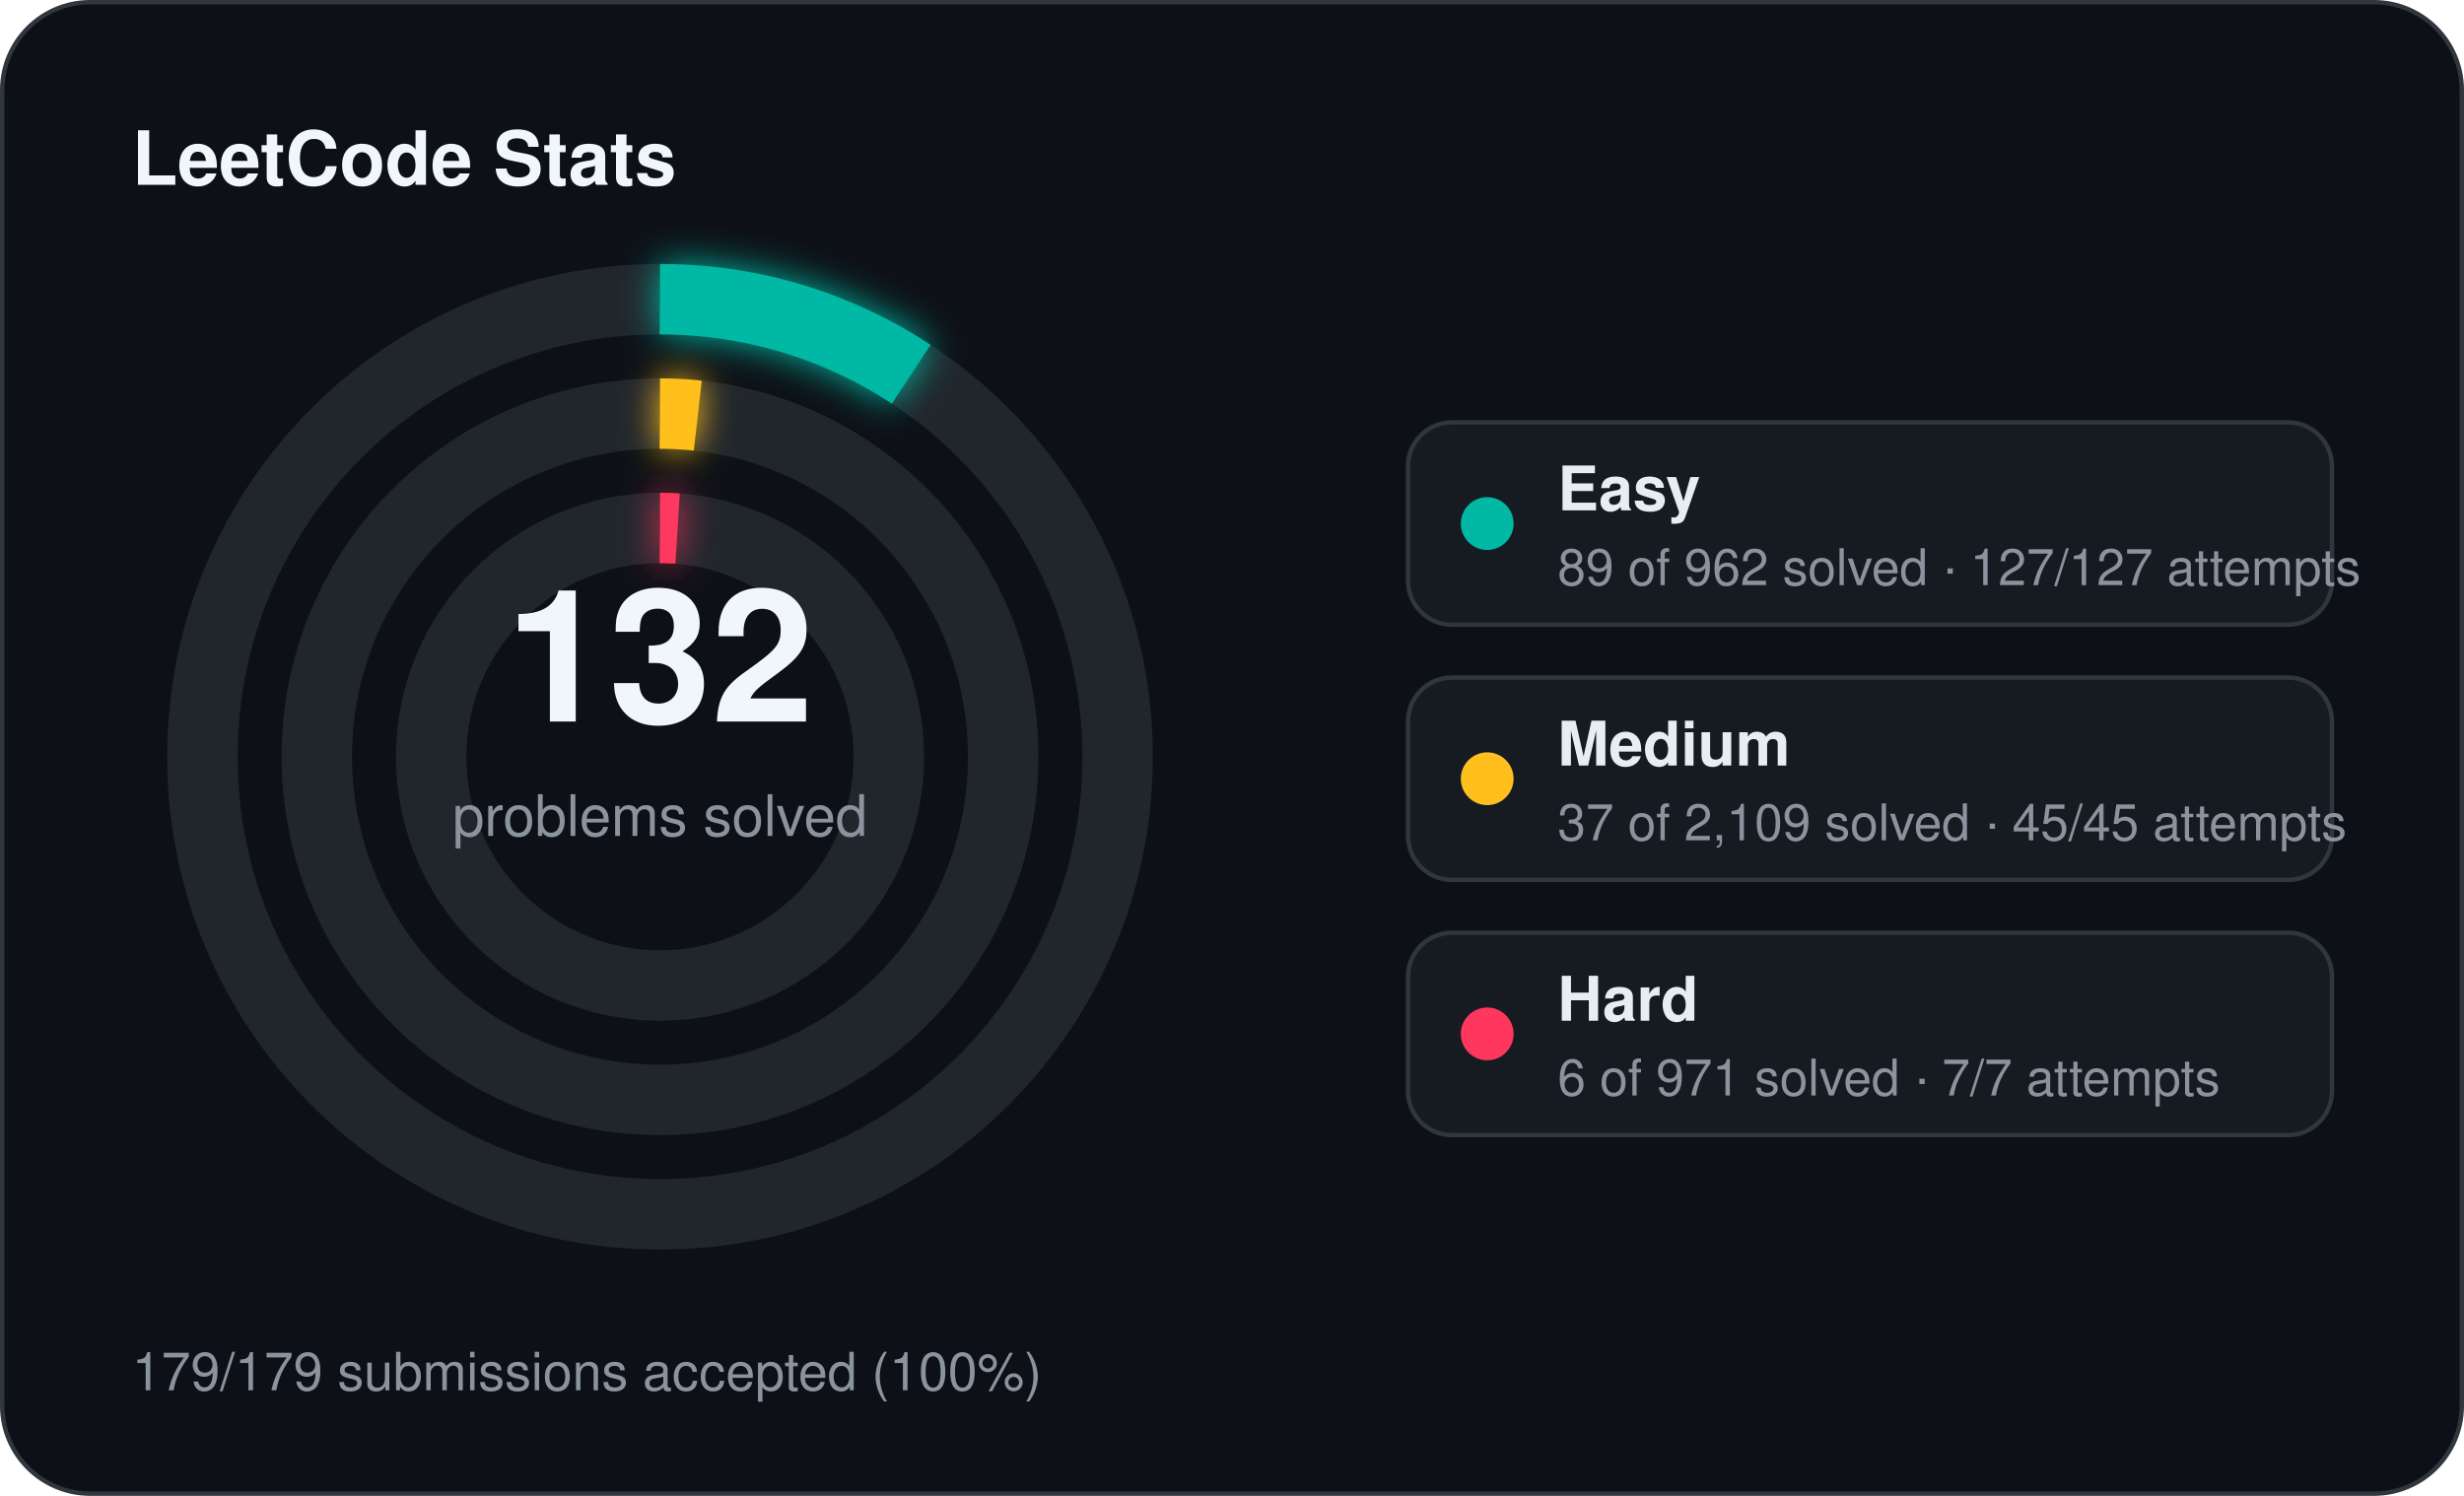
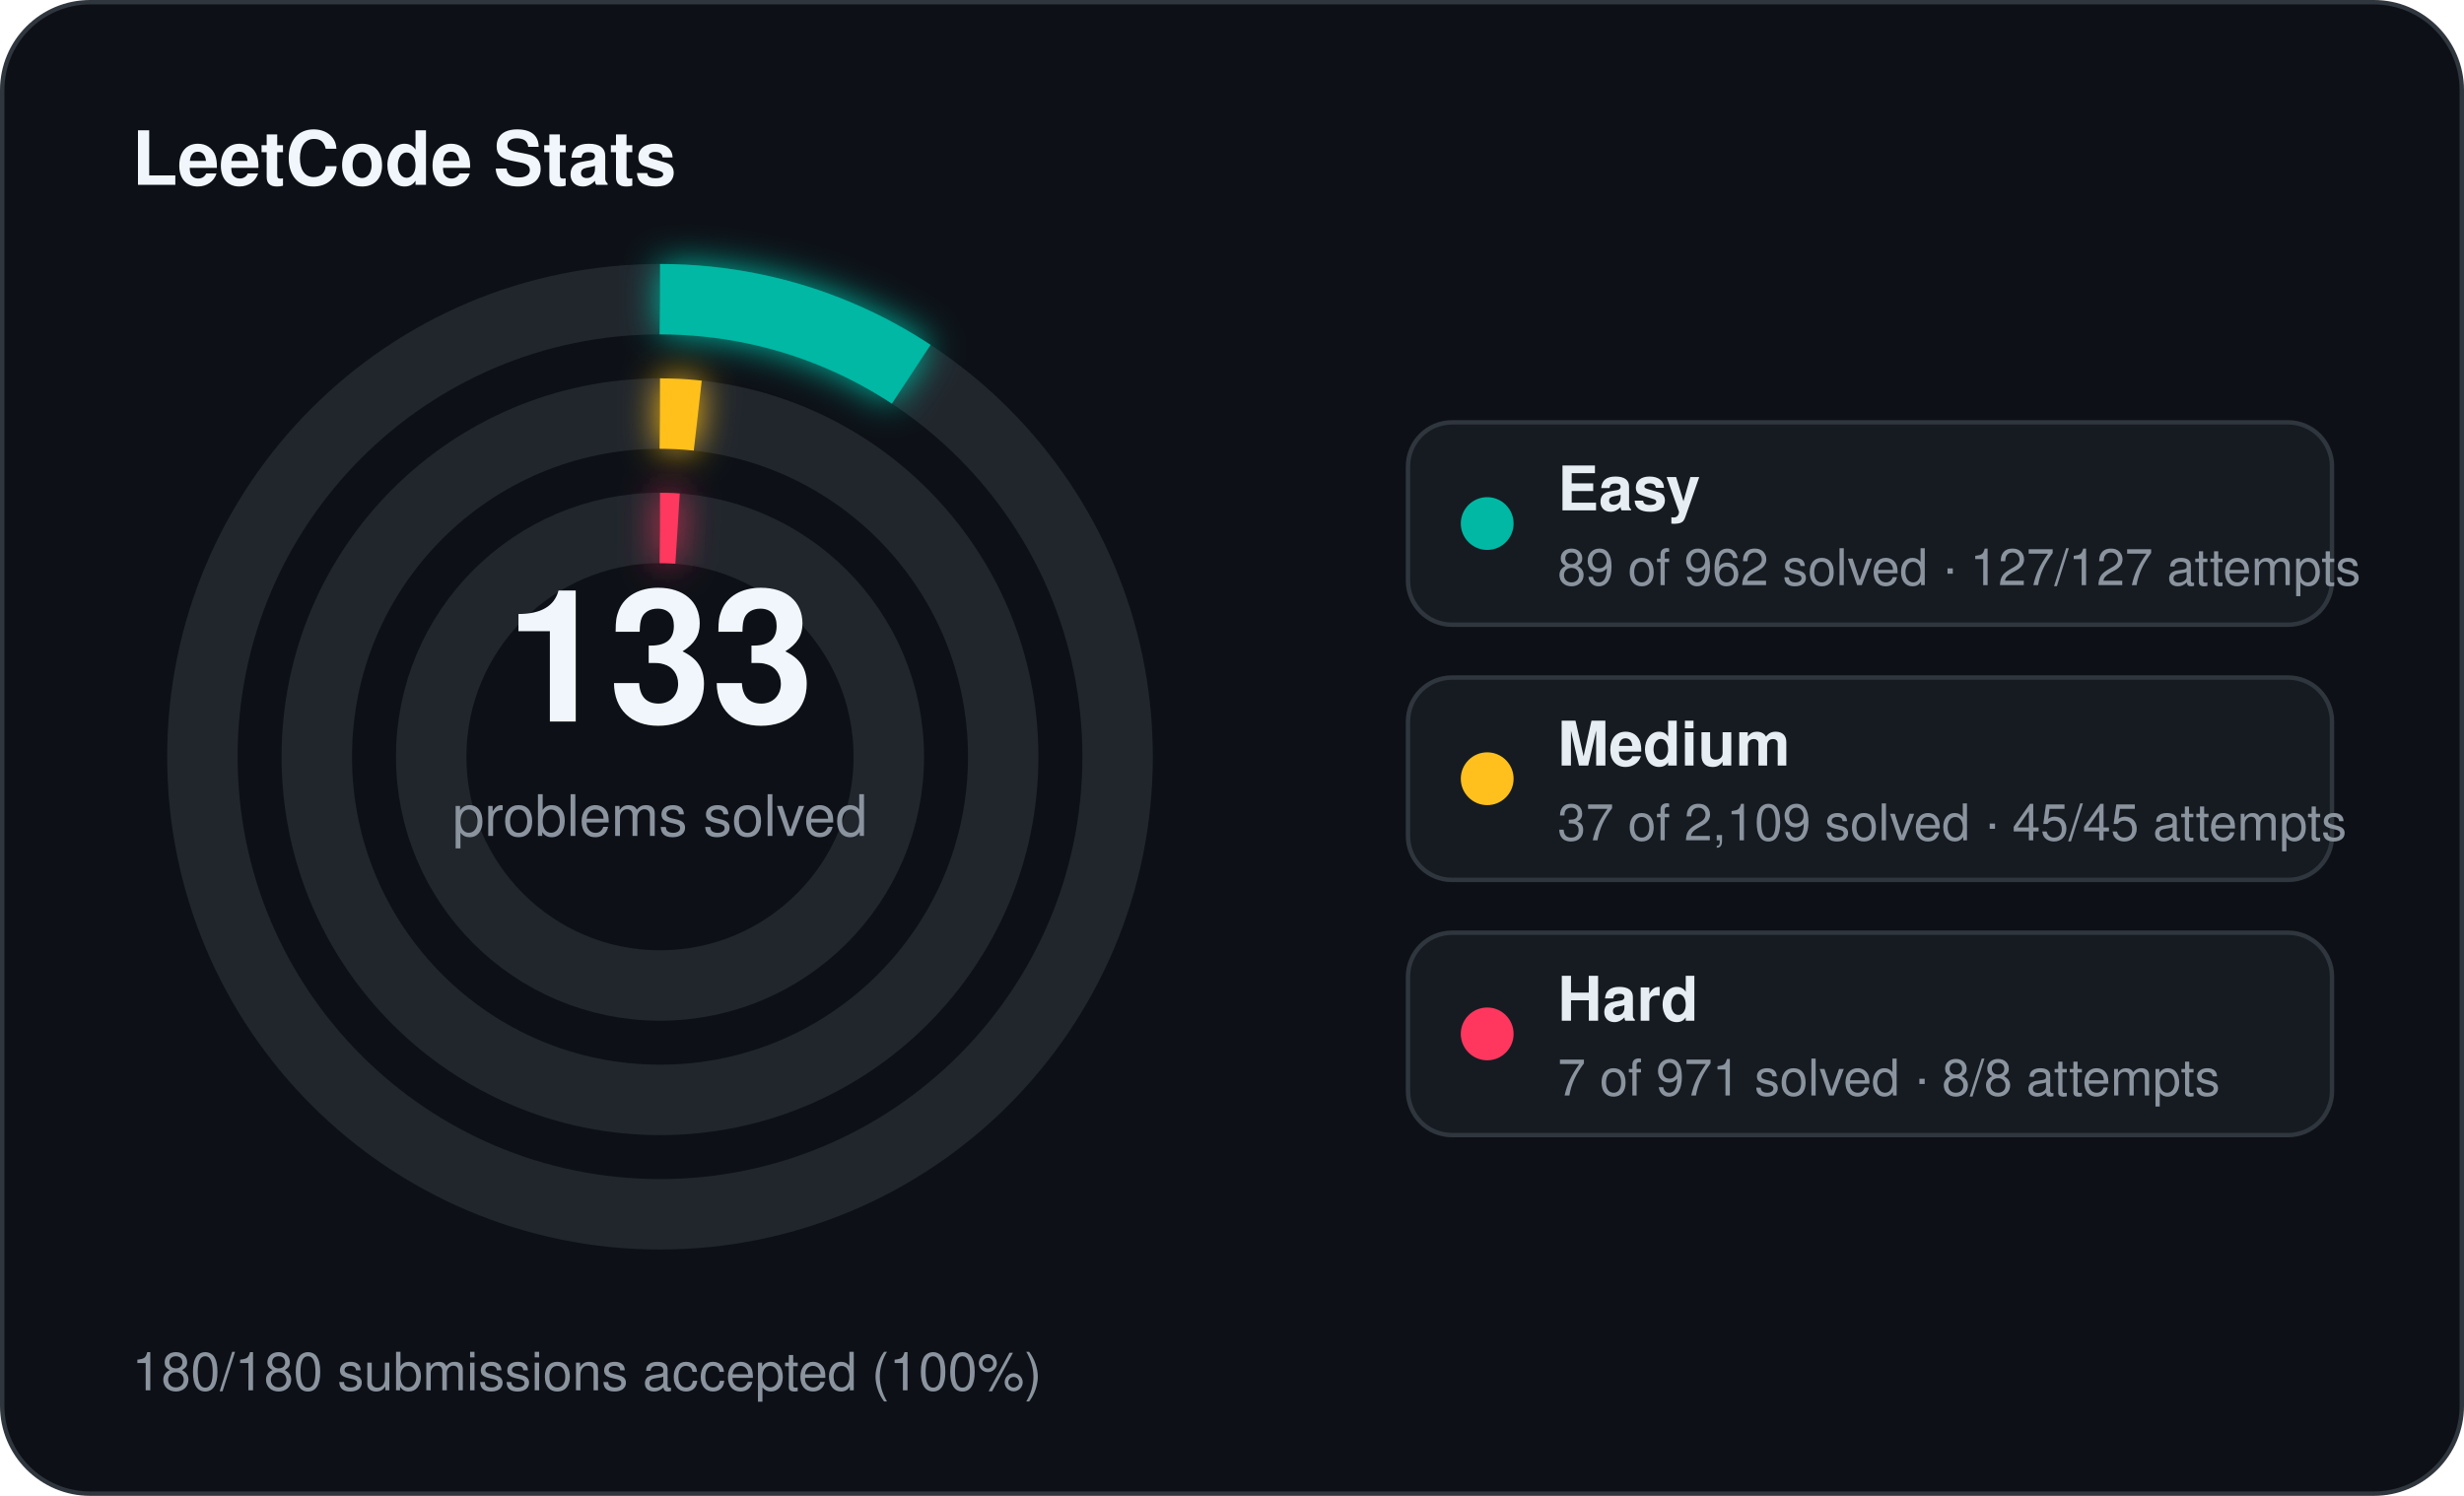
<svg xmlns="http://www.w3.org/2000/svg" width="560" height="340" viewBox="0 0 560 340">
  <defs>
    <filter id="stats-glow" x="-60%" y="-60%" width="220%" height="220%">
      <feGaussianBlur stdDeviation="4" result="blur" />
      <feMerge>
        <feMergeNode in="blur" />
        <feMergeNode in="SourceGraphic" />
      </feMerge>
    </filter>
  </defs>
  <rect x="0.5" y="0.5" width="559" height="339" rx="20" fill="#0d1117" stroke="#30363d" stroke-width="1" />
  <text x="30" y="42" fill="#f0f6fc" font-family="Segoe UI, Helvetica, Arial, sans-serif" font-size="17" font-weight="700">LeetCode Stats</text>
  <circle cx="150" cy="172" r="104" fill="none" stroke="#21262d" stroke-width="16" />
  <circle cx="150" cy="172" r="104" fill="none" stroke="#00b8a3" stroke-width="16" stroke-linecap="butt" stroke-dasharray="60.45 653.45" transform="rotate(-90 150 172)" filter="url(#stats-glow)" />
  <circle cx="150" cy="172" r="78" fill="none" stroke="#21262d" stroke-width="16" />
  <circle cx="150" cy="172" r="78" fill="none" stroke="#ffc01e" stroke-width="16" stroke-linecap="butt" stroke-dasharray="8.60 490.09" transform="rotate(-90 150 172)" filter="url(#stats-glow)" />
  <circle cx="150" cy="172" r="52" fill="none" stroke="#21262d" stroke-width="16" />
  <circle cx="150" cy="172" r="52" fill="none" stroke="#ff375f" stroke-width="16" stroke-linecap="butt" stroke-dasharray="4.00 326.73" transform="rotate(-90 150 172)" filter="url(#stats-glow)" />
-   <text x="150" y="164" text-anchor="middle" fill="#f0f6fc" font-family="Segoe UI, Helvetica, Arial, sans-serif" font-size="42" font-weight="700">132</text>
+   <text x="150" y="164" text-anchor="middle" fill="#f0f6fc" font-family="Segoe UI, Helvetica, Arial, sans-serif" font-size="42" font-weight="700">133</text>
  <text x="150" y="190" text-anchor="middle" fill="#8b949e" font-family="Segoe UI, Helvetica, Arial, sans-serif" font-size="13">problems solved</text>
  <rect x="320" y="96" width="210" height="46" rx="10" fill="#161b22" stroke="#30363d" stroke-width="1" />
  <circle cx="338" cy="119" r="6" fill="#00b8a3" />
  <text x="354" y="116" fill="#e6edf3" font-family="Segoe UI, Helvetica, Arial, sans-serif" font-size="14" font-weight="600">Easy</text>
  <text x="354" y="133" fill="#8b949e" font-family="Segoe UI, Helvetica, Arial, sans-serif" font-size="11.5">89 of 962 solved · 127/127 attempts</text>
  <rect x="320" y="154" width="210" height="46" rx="10" fill="#161b22" stroke="#30363d" stroke-width="1" />
  <circle cx="338" cy="177" r="6" fill="#ffc01e" />
  <text x="354" y="174" fill="#e6edf3" font-family="Segoe UI, Helvetica, Arial, sans-serif" font-size="14" font-weight="600">Medium</text>
  <text x="354" y="191" fill="#8b949e" font-family="Segoe UI, Helvetica, Arial, sans-serif" font-size="11.5">37 of 2,109 solved · 45/45 attempts</text>
  <rect x="320" y="212" width="210" height="46" rx="10" fill="#161b22" stroke="#30363d" stroke-width="1" />
  <circle cx="338" cy="235" r="6" fill="#ff375f" />
  <text x="354" y="232" fill="#e6edf3" font-family="Segoe UI, Helvetica, Arial, sans-serif" font-size="14" font-weight="600">Hard</text>
-   <text x="354" y="249" fill="#8b949e" font-family="Segoe UI, Helvetica, Arial, sans-serif" font-size="11.5">6 of 971 solved · 7/7 attempts</text>
-   <text x="30" y="316" fill="#8b949e" font-family="Segoe UI, Helvetica, Arial, sans-serif" font-size="12">179/179 submissions accepted (100%)</text>
+   <text x="354" y="249" fill="#8b949e" font-family="Segoe UI, Helvetica, Arial, sans-serif" font-size="11.5">7 of 971 solved · 8/8 attempts</text>
+   <text x="30" y="316" fill="#8b949e" font-family="Segoe UI, Helvetica, Arial, sans-serif" font-size="12">180/180 submissions accepted (100%)</text>
</svg>
